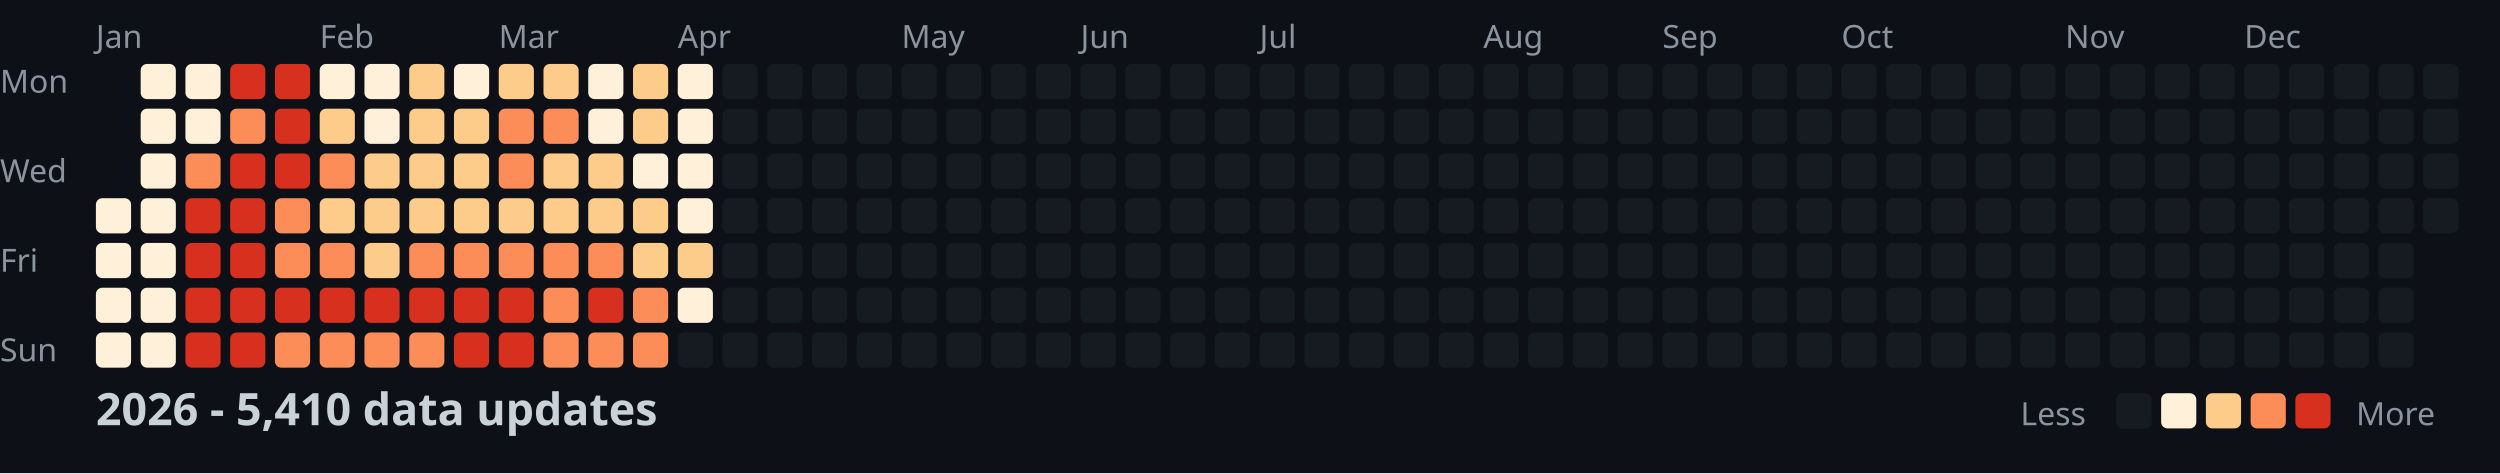
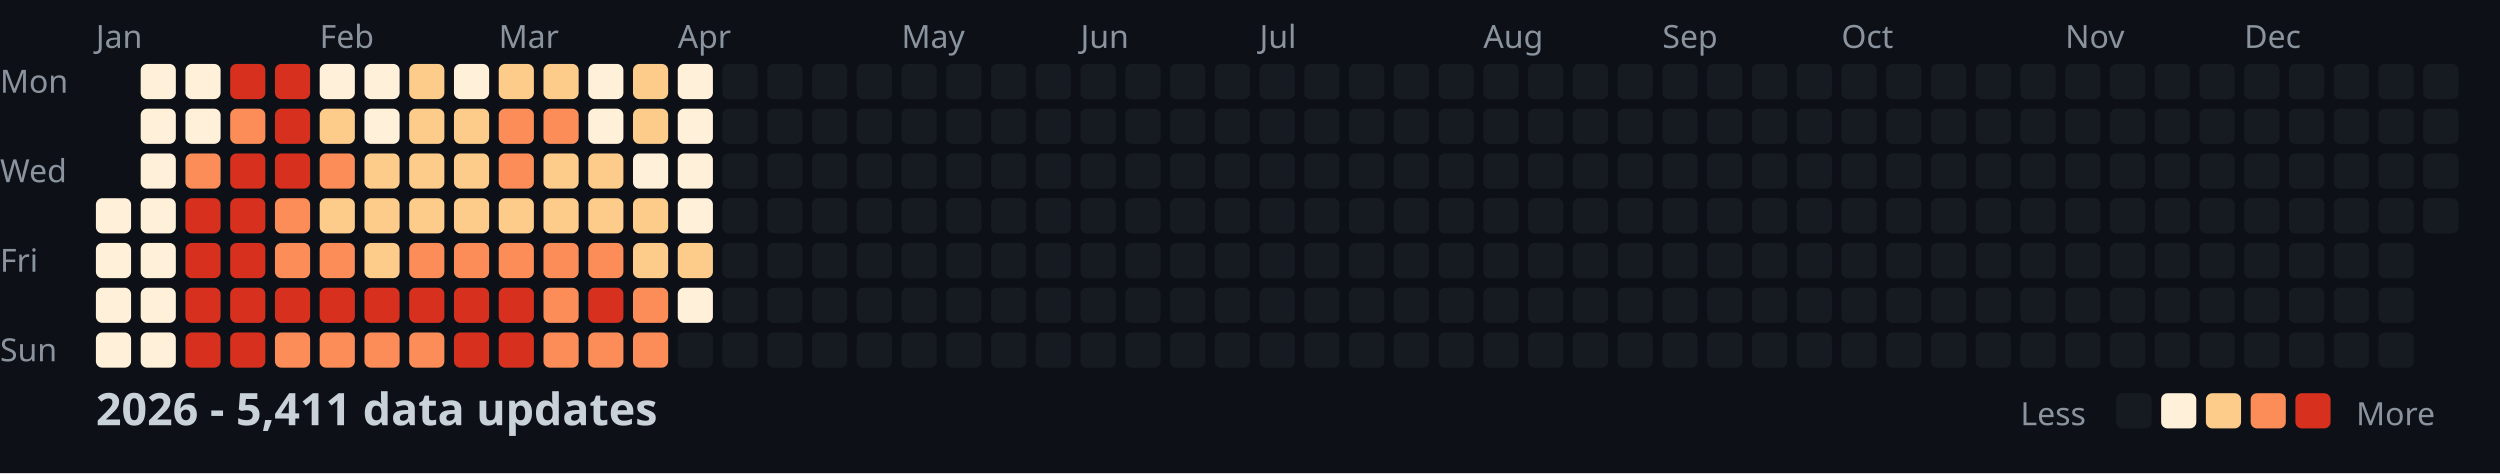
<svg xmlns="http://www.w3.org/2000/svg" width="782" height="148">
  <style>
    .month { font: 10px sans-serif; fill: #8b949e; }
    .day { font: 10px sans-serif; fill: #8b949e; }
    .title { font: bold 14px sans-serif; fill: #c9d1d9; }
    .legend { font: 10px sans-serif; fill: #8b949e; }
  </style>
  <rect width="100%" height="100%" fill="#0d1117" />
  <text x="0" y="29" class="day">Mon</text>
  <text x="0" y="57" class="day">Wed</text>
  <text x="0" y="85" class="day">Fri</text>
  <text x="0" y="113" class="day">Sun</text>
  <text x="30" y="15" class="month">Jan</text>
  <text x="100" y="15" class="month">Feb</text>
  <text x="156" y="15" class="month">Mar</text>
  <text x="212" y="15" class="month">Apr</text>
  <text x="282" y="15" class="month">May</text>
  <text x="338" y="15" class="month">Jun</text>
  <text x="394" y="15" class="month">Jul</text>
  <text x="464" y="15" class="month">Aug</text>
  <text x="520" y="15" class="month">Sep</text>
  <text x="576" y="15" class="month">Oct</text>
  <text x="646" y="15" class="month">Nov</text>
  <text x="702" y="15" class="month">Dec</text>
  <rect x="30" y="62" width="11" height="11" fill="#fef0d9" rx="2" />
  <rect x="30" y="76" width="11" height="11" fill="#fef0d9" rx="2" />
  <rect x="30" y="90" width="11" height="11" fill="#fef0d9" rx="2" />
  <rect x="30" y="104" width="11" height="11" fill="#fef0d9" rx="2" />
  <rect x="44" y="20" width="11" height="11" fill="#fef0d9" rx="2" />
  <rect x="44" y="34" width="11" height="11" fill="#fef0d9" rx="2" />
  <rect x="44" y="48" width="11" height="11" fill="#fef0d9" rx="2" />
  <rect x="44" y="62" width="11" height="11" fill="#fef0d9" rx="2" />
  <rect x="44" y="76" width="11" height="11" fill="#fef0d9" rx="2" />
  <rect x="44" y="90" width="11" height="11" fill="#fef0d9" rx="2" />
  <rect x="44" y="104" width="11" height="11" fill="#fef0d9" rx="2" />
  <rect x="58" y="20" width="11" height="11" fill="#fef0d9" rx="2" />
  <rect x="58" y="34" width="11" height="11" fill="#fef0d9" rx="2" />
  <rect x="58" y="48" width="11" height="11" fill="#fc8d59" rx="2" />
  <rect x="58" y="62" width="11" height="11" fill="#d7301f" rx="2" />
  <rect x="58" y="76" width="11" height="11" fill="#d7301f" rx="2" />
  <rect x="58" y="90" width="11" height="11" fill="#d7301f" rx="2" />
  <rect x="58" y="104" width="11" height="11" fill="#d7301f" rx="2" />
  <rect x="72" y="20" width="11" height="11" fill="#d7301f" rx="2" />
  <rect x="72" y="34" width="11" height="11" fill="#fc8d59" rx="2" />
  <rect x="72" y="48" width="11" height="11" fill="#d7301f" rx="2" />
  <rect x="72" y="62" width="11" height="11" fill="#d7301f" rx="2" />
  <rect x="72" y="76" width="11" height="11" fill="#d7301f" rx="2" />
  <rect x="72" y="90" width="11" height="11" fill="#d7301f" rx="2" />
  <rect x="72" y="104" width="11" height="11" fill="#d7301f" rx="2" />
  <rect x="86" y="20" width="11" height="11" fill="#d7301f" rx="2" />
  <rect x="86" y="34" width="11" height="11" fill="#d7301f" rx="2" />
  <rect x="86" y="48" width="11" height="11" fill="#d7301f" rx="2" />
  <rect x="86" y="62" width="11" height="11" fill="#fc8d59" rx="2" />
  <rect x="86" y="76" width="11" height="11" fill="#fc8d59" rx="2" />
  <rect x="86" y="90" width="11" height="11" fill="#d7301f" rx="2" />
  <rect x="86" y="104" width="11" height="11" fill="#fc8d59" rx="2" />
  <rect x="100" y="20" width="11" height="11" fill="#fef0d9" rx="2" />
  <rect x="100" y="34" width="11" height="11" fill="#fdcc8a" rx="2" />
  <rect x="100" y="48" width="11" height="11" fill="#fc8d59" rx="2" />
  <rect x="100" y="62" width="11" height="11" fill="#fdcc8a" rx="2" />
  <rect x="100" y="76" width="11" height="11" fill="#fc8d59" rx="2" />
  <rect x="100" y="90" width="11" height="11" fill="#d7301f" rx="2" />
  <rect x="100" y="104" width="11" height="11" fill="#fc8d59" rx="2" />
  <rect x="114" y="20" width="11" height="11" fill="#fef0d9" rx="2" />
  <rect x="114" y="34" width="11" height="11" fill="#fef0d9" rx="2" />
  <rect x="114" y="48" width="11" height="11" fill="#fdcc8a" rx="2" />
  <rect x="114" y="62" width="11" height="11" fill="#fdcc8a" rx="2" />
  <rect x="114" y="76" width="11" height="11" fill="#fdcc8a" rx="2" />
  <rect x="114" y="90" width="11" height="11" fill="#d7301f" rx="2" />
  <rect x="114" y="104" width="11" height="11" fill="#fc8d59" rx="2" />
  <rect x="128" y="20" width="11" height="11" fill="#fdcc8a" rx="2" />
  <rect x="128" y="34" width="11" height="11" fill="#fdcc8a" rx="2" />
  <rect x="128" y="48" width="11" height="11" fill="#fdcc8a" rx="2" />
  <rect x="128" y="62" width="11" height="11" fill="#fdcc8a" rx="2" />
  <rect x="128" y="76" width="11" height="11" fill="#fc8d59" rx="2" />
  <rect x="128" y="90" width="11" height="11" fill="#d7301f" rx="2" />
  <rect x="128" y="104" width="11" height="11" fill="#fc8d59" rx="2" />
  <rect x="142" y="20" width="11" height="11" fill="#fef0d9" rx="2" />
  <rect x="142" y="34" width="11" height="11" fill="#fdcc8a" rx="2" />
  <rect x="142" y="48" width="11" height="11" fill="#fdcc8a" rx="2" />
  <rect x="142" y="62" width="11" height="11" fill="#fdcc8a" rx="2" />
  <rect x="142" y="76" width="11" height="11" fill="#fc8d59" rx="2" />
  <rect x="142" y="90" width="11" height="11" fill="#d7301f" rx="2" />
  <rect x="142" y="104" width="11" height="11" fill="#d7301f" rx="2" />
  <rect x="156" y="20" width="11" height="11" fill="#fdcc8a" rx="2" />
  <rect x="156" y="34" width="11" height="11" fill="#fc8d59" rx="2" />
  <rect x="156" y="48" width="11" height="11" fill="#fc8d59" rx="2" />
  <rect x="156" y="62" width="11" height="11" fill="#fdcc8a" rx="2" />
  <rect x="156" y="76" width="11" height="11" fill="#fc8d59" rx="2" />
  <rect x="156" y="90" width="11" height="11" fill="#d7301f" rx="2" />
  <rect x="156" y="104" width="11" height="11" fill="#d7301f" rx="2" />
  <rect x="170" y="20" width="11" height="11" fill="#fdcc8a" rx="2" />
  <rect x="170" y="34" width="11" height="11" fill="#fc8d59" rx="2" />
  <rect x="170" y="48" width="11" height="11" fill="#fdcc8a" rx="2" />
  <rect x="170" y="62" width="11" height="11" fill="#fdcc8a" rx="2" />
  <rect x="170" y="76" width="11" height="11" fill="#fc8d59" rx="2" />
  <rect x="170" y="90" width="11" height="11" fill="#fc8d59" rx="2" />
  <rect x="170" y="104" width="11" height="11" fill="#fc8d59" rx="2" />
  <rect x="184" y="20" width="11" height="11" fill="#fef0d9" rx="2" />
  <rect x="184" y="34" width="11" height="11" fill="#fef0d9" rx="2" />
  <rect x="184" y="48" width="11" height="11" fill="#fdcc8a" rx="2" />
  <rect x="184" y="62" width="11" height="11" fill="#fdcc8a" rx="2" />
  <rect x="184" y="76" width="11" height="11" fill="#fc8d59" rx="2" />
  <rect x="184" y="90" width="11" height="11" fill="#d7301f" rx="2" />
  <rect x="184" y="104" width="11" height="11" fill="#fc8d59" rx="2" />
  <rect x="198" y="20" width="11" height="11" fill="#fdcc8a" rx="2" />
  <rect x="198" y="34" width="11" height="11" fill="#fdcc8a" rx="2" />
  <rect x="198" y="48" width="11" height="11" fill="#fef0d9" rx="2" />
  <rect x="198" y="62" width="11" height="11" fill="#fdcc8a" rx="2" />
  <rect x="198" y="76" width="11" height="11" fill="#fdcc8a" rx="2" />
  <rect x="198" y="90" width="11" height="11" fill="#fc8d59" rx="2" />
  <rect x="198" y="104" width="11" height="11" fill="#fc8d59" rx="2" />
  <rect x="212" y="20" width="11" height="11" fill="#fef0d9" rx="2" />
  <rect x="212" y="34" width="11" height="11" fill="#fef0d9" rx="2" />
  <rect x="212" y="48" width="11" height="11" fill="#fef0d9" rx="2" />
  <rect x="212" y="62" width="11" height="11" fill="#fef0d9" rx="2" />
  <rect x="212" y="76" width="11" height="11" fill="#fdcc8a" rx="2" />
  <rect x="212" y="90" width="11" height="11" fill="#fef0d9" rx="2" />
  <rect x="212" y="104" width="11" height="11" fill="#161b22" rx="2" />
  <rect x="226" y="20" width="11" height="11" fill="#161b22" rx="2" />
  <rect x="226" y="34" width="11" height="11" fill="#161b22" rx="2" />
  <rect x="226" y="48" width="11" height="11" fill="#161b22" rx="2" />
  <rect x="226" y="62" width="11" height="11" fill="#161b22" rx="2" />
  <rect x="226" y="76" width="11" height="11" fill="#161b22" rx="2" />
  <rect x="226" y="90" width="11" height="11" fill="#161b22" rx="2" />
  <rect x="226" y="104" width="11" height="11" fill="#161b22" rx="2" />
  <rect x="240" y="20" width="11" height="11" fill="#161b22" rx="2" />
  <rect x="240" y="34" width="11" height="11" fill="#161b22" rx="2" />
  <rect x="240" y="48" width="11" height="11" fill="#161b22" rx="2" />
  <rect x="240" y="62" width="11" height="11" fill="#161b22" rx="2" />
  <rect x="240" y="76" width="11" height="11" fill="#161b22" rx="2" />
  <rect x="240" y="90" width="11" height="11" fill="#161b22" rx="2" />
  <rect x="240" y="104" width="11" height="11" fill="#161b22" rx="2" />
  <rect x="254" y="20" width="11" height="11" fill="#161b22" rx="2" />
  <rect x="254" y="34" width="11" height="11" fill="#161b22" rx="2" />
  <rect x="254" y="48" width="11" height="11" fill="#161b22" rx="2" />
  <rect x="254" y="62" width="11" height="11" fill="#161b22" rx="2" />
  <rect x="254" y="76" width="11" height="11" fill="#161b22" rx="2" />
  <rect x="254" y="90" width="11" height="11" fill="#161b22" rx="2" />
  <rect x="254" y="104" width="11" height="11" fill="#161b22" rx="2" />
  <rect x="268" y="20" width="11" height="11" fill="#161b22" rx="2" />
  <rect x="268" y="34" width="11" height="11" fill="#161b22" rx="2" />
  <rect x="268" y="48" width="11" height="11" fill="#161b22" rx="2" />
  <rect x="268" y="62" width="11" height="11" fill="#161b22" rx="2" />
  <rect x="268" y="76" width="11" height="11" fill="#161b22" rx="2" />
  <rect x="268" y="90" width="11" height="11" fill="#161b22" rx="2" />
  <rect x="268" y="104" width="11" height="11" fill="#161b22" rx="2" />
  <rect x="282" y="20" width="11" height="11" fill="#161b22" rx="2" />
  <rect x="282" y="34" width="11" height="11" fill="#161b22" rx="2" />
  <rect x="282" y="48" width="11" height="11" fill="#161b22" rx="2" />
  <rect x="282" y="62" width="11" height="11" fill="#161b22" rx="2" />
  <rect x="282" y="76" width="11" height="11" fill="#161b22" rx="2" />
  <rect x="282" y="90" width="11" height="11" fill="#161b22" rx="2" />
  <rect x="282" y="104" width="11" height="11" fill="#161b22" rx="2" />
  <rect x="296" y="20" width="11" height="11" fill="#161b22" rx="2" />
  <rect x="296" y="34" width="11" height="11" fill="#161b22" rx="2" />
  <rect x="296" y="48" width="11" height="11" fill="#161b22" rx="2" />
  <rect x="296" y="62" width="11" height="11" fill="#161b22" rx="2" />
  <rect x="296" y="76" width="11" height="11" fill="#161b22" rx="2" />
  <rect x="296" y="90" width="11" height="11" fill="#161b22" rx="2" />
  <rect x="296" y="104" width="11" height="11" fill="#161b22" rx="2" />
  <rect x="310" y="20" width="11" height="11" fill="#161b22" rx="2" />
  <rect x="310" y="34" width="11" height="11" fill="#161b22" rx="2" />
  <rect x="310" y="48" width="11" height="11" fill="#161b22" rx="2" />
  <rect x="310" y="62" width="11" height="11" fill="#161b22" rx="2" />
  <rect x="310" y="76" width="11" height="11" fill="#161b22" rx="2" />
  <rect x="310" y="90" width="11" height="11" fill="#161b22" rx="2" />
  <rect x="310" y="104" width="11" height="11" fill="#161b22" rx="2" />
  <rect x="324" y="20" width="11" height="11" fill="#161b22" rx="2" />
  <rect x="324" y="34" width="11" height="11" fill="#161b22" rx="2" />
  <rect x="324" y="48" width="11" height="11" fill="#161b22" rx="2" />
  <rect x="324" y="62" width="11" height="11" fill="#161b22" rx="2" />
  <rect x="324" y="76" width="11" height="11" fill="#161b22" rx="2" />
  <rect x="324" y="90" width="11" height="11" fill="#161b22" rx="2" />
  <rect x="324" y="104" width="11" height="11" fill="#161b22" rx="2" />
  <rect x="338" y="20" width="11" height="11" fill="#161b22" rx="2" />
  <rect x="338" y="34" width="11" height="11" fill="#161b22" rx="2" />
  <rect x="338" y="48" width="11" height="11" fill="#161b22" rx="2" />
  <rect x="338" y="62" width="11" height="11" fill="#161b22" rx="2" />
  <rect x="338" y="76" width="11" height="11" fill="#161b22" rx="2" />
  <rect x="338" y="90" width="11" height="11" fill="#161b22" rx="2" />
  <rect x="338" y="104" width="11" height="11" fill="#161b22" rx="2" />
  <rect x="352" y="20" width="11" height="11" fill="#161b22" rx="2" />
  <rect x="352" y="34" width="11" height="11" fill="#161b22" rx="2" />
  <rect x="352" y="48" width="11" height="11" fill="#161b22" rx="2" />
  <rect x="352" y="62" width="11" height="11" fill="#161b22" rx="2" />
  <rect x="352" y="76" width="11" height="11" fill="#161b22" rx="2" />
  <rect x="352" y="90" width="11" height="11" fill="#161b22" rx="2" />
  <rect x="352" y="104" width="11" height="11" fill="#161b22" rx="2" />
  <rect x="366" y="20" width="11" height="11" fill="#161b22" rx="2" />
  <rect x="366" y="34" width="11" height="11" fill="#161b22" rx="2" />
  <rect x="366" y="48" width="11" height="11" fill="#161b22" rx="2" />
  <rect x="366" y="62" width="11" height="11" fill="#161b22" rx="2" />
  <rect x="366" y="76" width="11" height="11" fill="#161b22" rx="2" />
  <rect x="366" y="90" width="11" height="11" fill="#161b22" rx="2" />
  <rect x="366" y="104" width="11" height="11" fill="#161b22" rx="2" />
  <rect x="380" y="20" width="11" height="11" fill="#161b22" rx="2" />
  <rect x="380" y="34" width="11" height="11" fill="#161b22" rx="2" />
  <rect x="380" y="48" width="11" height="11" fill="#161b22" rx="2" />
  <rect x="380" y="62" width="11" height="11" fill="#161b22" rx="2" />
  <rect x="380" y="76" width="11" height="11" fill="#161b22" rx="2" />
  <rect x="380" y="90" width="11" height="11" fill="#161b22" rx="2" />
  <rect x="380" y="104" width="11" height="11" fill="#161b22" rx="2" />
  <rect x="394" y="20" width="11" height="11" fill="#161b22" rx="2" />
  <rect x="394" y="34" width="11" height="11" fill="#161b22" rx="2" />
  <rect x="394" y="48" width="11" height="11" fill="#161b22" rx="2" />
  <rect x="394" y="62" width="11" height="11" fill="#161b22" rx="2" />
  <rect x="394" y="76" width="11" height="11" fill="#161b22" rx="2" />
  <rect x="394" y="90" width="11" height="11" fill="#161b22" rx="2" />
  <rect x="394" y="104" width="11" height="11" fill="#161b22" rx="2" />
  <rect x="408" y="20" width="11" height="11" fill="#161b22" rx="2" />
  <rect x="408" y="34" width="11" height="11" fill="#161b22" rx="2" />
  <rect x="408" y="48" width="11" height="11" fill="#161b22" rx="2" />
  <rect x="408" y="62" width="11" height="11" fill="#161b22" rx="2" />
  <rect x="408" y="76" width="11" height="11" fill="#161b22" rx="2" />
  <rect x="408" y="90" width="11" height="11" fill="#161b22" rx="2" />
  <rect x="408" y="104" width="11" height="11" fill="#161b22" rx="2" />
  <rect x="422" y="20" width="11" height="11" fill="#161b22" rx="2" />
  <rect x="422" y="34" width="11" height="11" fill="#161b22" rx="2" />
  <rect x="422" y="48" width="11" height="11" fill="#161b22" rx="2" />
  <rect x="422" y="62" width="11" height="11" fill="#161b22" rx="2" />
  <rect x="422" y="76" width="11" height="11" fill="#161b22" rx="2" />
  <rect x="422" y="90" width="11" height="11" fill="#161b22" rx="2" />
  <rect x="422" y="104" width="11" height="11" fill="#161b22" rx="2" />
  <rect x="436" y="20" width="11" height="11" fill="#161b22" rx="2" />
  <rect x="436" y="34" width="11" height="11" fill="#161b22" rx="2" />
  <rect x="436" y="48" width="11" height="11" fill="#161b22" rx="2" />
  <rect x="436" y="62" width="11" height="11" fill="#161b22" rx="2" />
  <rect x="436" y="76" width="11" height="11" fill="#161b22" rx="2" />
  <rect x="436" y="90" width="11" height="11" fill="#161b22" rx="2" />
  <rect x="436" y="104" width="11" height="11" fill="#161b22" rx="2" />
  <rect x="450" y="20" width="11" height="11" fill="#161b22" rx="2" />
  <rect x="450" y="34" width="11" height="11" fill="#161b22" rx="2" />
  <rect x="450" y="48" width="11" height="11" fill="#161b22" rx="2" />
  <rect x="450" y="62" width="11" height="11" fill="#161b22" rx="2" />
  <rect x="450" y="76" width="11" height="11" fill="#161b22" rx="2" />
  <rect x="450" y="90" width="11" height="11" fill="#161b22" rx="2" />
  <rect x="450" y="104" width="11" height="11" fill="#161b22" rx="2" />
  <rect x="464" y="20" width="11" height="11" fill="#161b22" rx="2" />
  <rect x="464" y="34" width="11" height="11" fill="#161b22" rx="2" />
  <rect x="464" y="48" width="11" height="11" fill="#161b22" rx="2" />
  <rect x="464" y="62" width="11" height="11" fill="#161b22" rx="2" />
  <rect x="464" y="76" width="11" height="11" fill="#161b22" rx="2" />
  <rect x="464" y="90" width="11" height="11" fill="#161b22" rx="2" />
  <rect x="464" y="104" width="11" height="11" fill="#161b22" rx="2" />
  <rect x="478" y="20" width="11" height="11" fill="#161b22" rx="2" />
  <rect x="478" y="34" width="11" height="11" fill="#161b22" rx="2" />
  <rect x="478" y="48" width="11" height="11" fill="#161b22" rx="2" />
  <rect x="478" y="62" width="11" height="11" fill="#161b22" rx="2" />
  <rect x="478" y="76" width="11" height="11" fill="#161b22" rx="2" />
  <rect x="478" y="90" width="11" height="11" fill="#161b22" rx="2" />
  <rect x="478" y="104" width="11" height="11" fill="#161b22" rx="2" />
  <rect x="492" y="20" width="11" height="11" fill="#161b22" rx="2" />
  <rect x="492" y="34" width="11" height="11" fill="#161b22" rx="2" />
  <rect x="492" y="48" width="11" height="11" fill="#161b22" rx="2" />
  <rect x="492" y="62" width="11" height="11" fill="#161b22" rx="2" />
  <rect x="492" y="76" width="11" height="11" fill="#161b22" rx="2" />
  <rect x="492" y="90" width="11" height="11" fill="#161b22" rx="2" />
  <rect x="492" y="104" width="11" height="11" fill="#161b22" rx="2" />
  <rect x="506" y="20" width="11" height="11" fill="#161b22" rx="2" />
  <rect x="506" y="34" width="11" height="11" fill="#161b22" rx="2" />
  <rect x="506" y="48" width="11" height="11" fill="#161b22" rx="2" />
  <rect x="506" y="62" width="11" height="11" fill="#161b22" rx="2" />
  <rect x="506" y="76" width="11" height="11" fill="#161b22" rx="2" />
  <rect x="506" y="90" width="11" height="11" fill="#161b22" rx="2" />
  <rect x="506" y="104" width="11" height="11" fill="#161b22" rx="2" />
  <rect x="520" y="20" width="11" height="11" fill="#161b22" rx="2" />
  <rect x="520" y="34" width="11" height="11" fill="#161b22" rx="2" />
  <rect x="520" y="48" width="11" height="11" fill="#161b22" rx="2" />
  <rect x="520" y="62" width="11" height="11" fill="#161b22" rx="2" />
  <rect x="520" y="76" width="11" height="11" fill="#161b22" rx="2" />
  <rect x="520" y="90" width="11" height="11" fill="#161b22" rx="2" />
  <rect x="520" y="104" width="11" height="11" fill="#161b22" rx="2" />
  <rect x="534" y="20" width="11" height="11" fill="#161b22" rx="2" />
  <rect x="534" y="34" width="11" height="11" fill="#161b22" rx="2" />
  <rect x="534" y="48" width="11" height="11" fill="#161b22" rx="2" />
  <rect x="534" y="62" width="11" height="11" fill="#161b22" rx="2" />
  <rect x="534" y="76" width="11" height="11" fill="#161b22" rx="2" />
  <rect x="534" y="90" width="11" height="11" fill="#161b22" rx="2" />
  <rect x="534" y="104" width="11" height="11" fill="#161b22" rx="2" />
  <rect x="548" y="20" width="11" height="11" fill="#161b22" rx="2" />
  <rect x="548" y="34" width="11" height="11" fill="#161b22" rx="2" />
  <rect x="548" y="48" width="11" height="11" fill="#161b22" rx="2" />
  <rect x="548" y="62" width="11" height="11" fill="#161b22" rx="2" />
  <rect x="548" y="76" width="11" height="11" fill="#161b22" rx="2" />
  <rect x="548" y="90" width="11" height="11" fill="#161b22" rx="2" />
  <rect x="548" y="104" width="11" height="11" fill="#161b22" rx="2" />
  <rect x="562" y="20" width="11" height="11" fill="#161b22" rx="2" />
  <rect x="562" y="34" width="11" height="11" fill="#161b22" rx="2" />
  <rect x="562" y="48" width="11" height="11" fill="#161b22" rx="2" />
  <rect x="562" y="62" width="11" height="11" fill="#161b22" rx="2" />
  <rect x="562" y="76" width="11" height="11" fill="#161b22" rx="2" />
  <rect x="562" y="90" width="11" height="11" fill="#161b22" rx="2" />
  <rect x="562" y="104" width="11" height="11" fill="#161b22" rx="2" />
  <rect x="576" y="20" width="11" height="11" fill="#161b22" rx="2" />
  <rect x="576" y="34" width="11" height="11" fill="#161b22" rx="2" />
  <rect x="576" y="48" width="11" height="11" fill="#161b22" rx="2" />
  <rect x="576" y="62" width="11" height="11" fill="#161b22" rx="2" />
  <rect x="576" y="76" width="11" height="11" fill="#161b22" rx="2" />
  <rect x="576" y="90" width="11" height="11" fill="#161b22" rx="2" />
  <rect x="576" y="104" width="11" height="11" fill="#161b22" rx="2" />
  <rect x="590" y="20" width="11" height="11" fill="#161b22" rx="2" />
  <rect x="590" y="34" width="11" height="11" fill="#161b22" rx="2" />
  <rect x="590" y="48" width="11" height="11" fill="#161b22" rx="2" />
  <rect x="590" y="62" width="11" height="11" fill="#161b22" rx="2" />
  <rect x="590" y="76" width="11" height="11" fill="#161b22" rx="2" />
  <rect x="590" y="90" width="11" height="11" fill="#161b22" rx="2" />
  <rect x="590" y="104" width="11" height="11" fill="#161b22" rx="2" />
  <rect x="604" y="20" width="11" height="11" fill="#161b22" rx="2" />
  <rect x="604" y="34" width="11" height="11" fill="#161b22" rx="2" />
  <rect x="604" y="48" width="11" height="11" fill="#161b22" rx="2" />
  <rect x="604" y="62" width="11" height="11" fill="#161b22" rx="2" />
  <rect x="604" y="76" width="11" height="11" fill="#161b22" rx="2" />
  <rect x="604" y="90" width="11" height="11" fill="#161b22" rx="2" />
  <rect x="604" y="104" width="11" height="11" fill="#161b22" rx="2" />
  <rect x="618" y="20" width="11" height="11" fill="#161b22" rx="2" />
  <rect x="618" y="34" width="11" height="11" fill="#161b22" rx="2" />
  <rect x="618" y="48" width="11" height="11" fill="#161b22" rx="2" />
  <rect x="618" y="62" width="11" height="11" fill="#161b22" rx="2" />
  <rect x="618" y="76" width="11" height="11" fill="#161b22" rx="2" />
  <rect x="618" y="90" width="11" height="11" fill="#161b22" rx="2" />
  <rect x="618" y="104" width="11" height="11" fill="#161b22" rx="2" />
  <rect x="632" y="20" width="11" height="11" fill="#161b22" rx="2" />
  <rect x="632" y="34" width="11" height="11" fill="#161b22" rx="2" />
  <rect x="632" y="48" width="11" height="11" fill="#161b22" rx="2" />
  <rect x="632" y="62" width="11" height="11" fill="#161b22" rx="2" />
  <rect x="632" y="76" width="11" height="11" fill="#161b22" rx="2" />
  <rect x="632" y="90" width="11" height="11" fill="#161b22" rx="2" />
  <rect x="632" y="104" width="11" height="11" fill="#161b22" rx="2" />
  <rect x="646" y="20" width="11" height="11" fill="#161b22" rx="2" />
  <rect x="646" y="34" width="11" height="11" fill="#161b22" rx="2" />
  <rect x="646" y="48" width="11" height="11" fill="#161b22" rx="2" />
  <rect x="646" y="62" width="11" height="11" fill="#161b22" rx="2" />
  <rect x="646" y="76" width="11" height="11" fill="#161b22" rx="2" />
  <rect x="646" y="90" width="11" height="11" fill="#161b22" rx="2" />
  <rect x="646" y="104" width="11" height="11" fill="#161b22" rx="2" />
  <rect x="660" y="20" width="11" height="11" fill="#161b22" rx="2" />
  <rect x="660" y="34" width="11" height="11" fill="#161b22" rx="2" />
  <rect x="660" y="48" width="11" height="11" fill="#161b22" rx="2" />
  <rect x="660" y="62" width="11" height="11" fill="#161b22" rx="2" />
  <rect x="660" y="76" width="11" height="11" fill="#161b22" rx="2" />
  <rect x="660" y="90" width="11" height="11" fill="#161b22" rx="2" />
  <rect x="660" y="104" width="11" height="11" fill="#161b22" rx="2" />
  <rect x="674" y="20" width="11" height="11" fill="#161b22" rx="2" />
  <rect x="674" y="34" width="11" height="11" fill="#161b22" rx="2" />
  <rect x="674" y="48" width="11" height="11" fill="#161b22" rx="2" />
  <rect x="674" y="62" width="11" height="11" fill="#161b22" rx="2" />
  <rect x="674" y="76" width="11" height="11" fill="#161b22" rx="2" />
  <rect x="674" y="90" width="11" height="11" fill="#161b22" rx="2" />
  <rect x="674" y="104" width="11" height="11" fill="#161b22" rx="2" />
  <rect x="688" y="20" width="11" height="11" fill="#161b22" rx="2" />
  <rect x="688" y="34" width="11" height="11" fill="#161b22" rx="2" />
  <rect x="688" y="48" width="11" height="11" fill="#161b22" rx="2" />
  <rect x="688" y="62" width="11" height="11" fill="#161b22" rx="2" />
  <rect x="688" y="76" width="11" height="11" fill="#161b22" rx="2" />
  <rect x="688" y="90" width="11" height="11" fill="#161b22" rx="2" />
  <rect x="688" y="104" width="11" height="11" fill="#161b22" rx="2" />
  <rect x="702" y="20" width="11" height="11" fill="#161b22" rx="2" />
  <rect x="702" y="34" width="11" height="11" fill="#161b22" rx="2" />
  <rect x="702" y="48" width="11" height="11" fill="#161b22" rx="2" />
  <rect x="702" y="62" width="11" height="11" fill="#161b22" rx="2" />
  <rect x="702" y="76" width="11" height="11" fill="#161b22" rx="2" />
  <rect x="702" y="90" width="11" height="11" fill="#161b22" rx="2" />
  <rect x="702" y="104" width="11" height="11" fill="#161b22" rx="2" />
  <rect x="716" y="20" width="11" height="11" fill="#161b22" rx="2" />
  <rect x="716" y="34" width="11" height="11" fill="#161b22" rx="2" />
  <rect x="716" y="48" width="11" height="11" fill="#161b22" rx="2" />
  <rect x="716" y="62" width="11" height="11" fill="#161b22" rx="2" />
  <rect x="716" y="76" width="11" height="11" fill="#161b22" rx="2" />
  <rect x="716" y="90" width="11" height="11" fill="#161b22" rx="2" />
  <rect x="716" y="104" width="11" height="11" fill="#161b22" rx="2" />
  <rect x="730" y="20" width="11" height="11" fill="#161b22" rx="2" />
  <rect x="730" y="34" width="11" height="11" fill="#161b22" rx="2" />
  <rect x="730" y="48" width="11" height="11" fill="#161b22" rx="2" />
  <rect x="730" y="62" width="11" height="11" fill="#161b22" rx="2" />
  <rect x="730" y="76" width="11" height="11" fill="#161b22" rx="2" />
  <rect x="730" y="90" width="11" height="11" fill="#161b22" rx="2" />
  <rect x="730" y="104" width="11" height="11" fill="#161b22" rx="2" />
  <rect x="744" y="20" width="11" height="11" fill="#161b22" rx="2" />
  <rect x="744" y="34" width="11" height="11" fill="#161b22" rx="2" />
  <rect x="744" y="48" width="11" height="11" fill="#161b22" rx="2" />
  <rect x="744" y="62" width="11" height="11" fill="#161b22" rx="2" />
  <rect x="744" y="76" width="11" height="11" fill="#161b22" rx="2" />
  <rect x="744" y="90" width="11" height="11" fill="#161b22" rx="2" />
  <rect x="744" y="104" width="11" height="11" fill="#161b22" rx="2" />
  <rect x="758" y="20" width="11" height="11" fill="#161b22" rx="2" />
  <rect x="758" y="34" width="11" height="11" fill="#161b22" rx="2" />
  <rect x="758" y="48" width="11" height="11" fill="#161b22" rx="2" />
  <rect x="758" y="62" width="11" height="11" fill="#161b22" rx="2" />
-   <text x="30" y="133" class="title">2026 - 5,410 data updates</text>
+   <text x="30" y="133" class="title">2026 - 5,411 data updates</text>
  <text x="632" y="133" class="legend">Less</text>
  <rect x="662" y="123" width="11" height="11" fill="#161b22" rx="2" />
  <rect x="676" y="123" width="11" height="11" fill="#fef0d9" rx="2" />
  <rect x="690" y="123" width="11" height="11" fill="#fdcc8a" rx="2" />
  <rect x="704" y="123" width="11" height="11" fill="#fc8d59" rx="2" />
  <rect x="718" y="123" width="11" height="11" fill="#d7301f" rx="2" />
  <text x="737" y="133" class="legend">More</text>
</svg>
